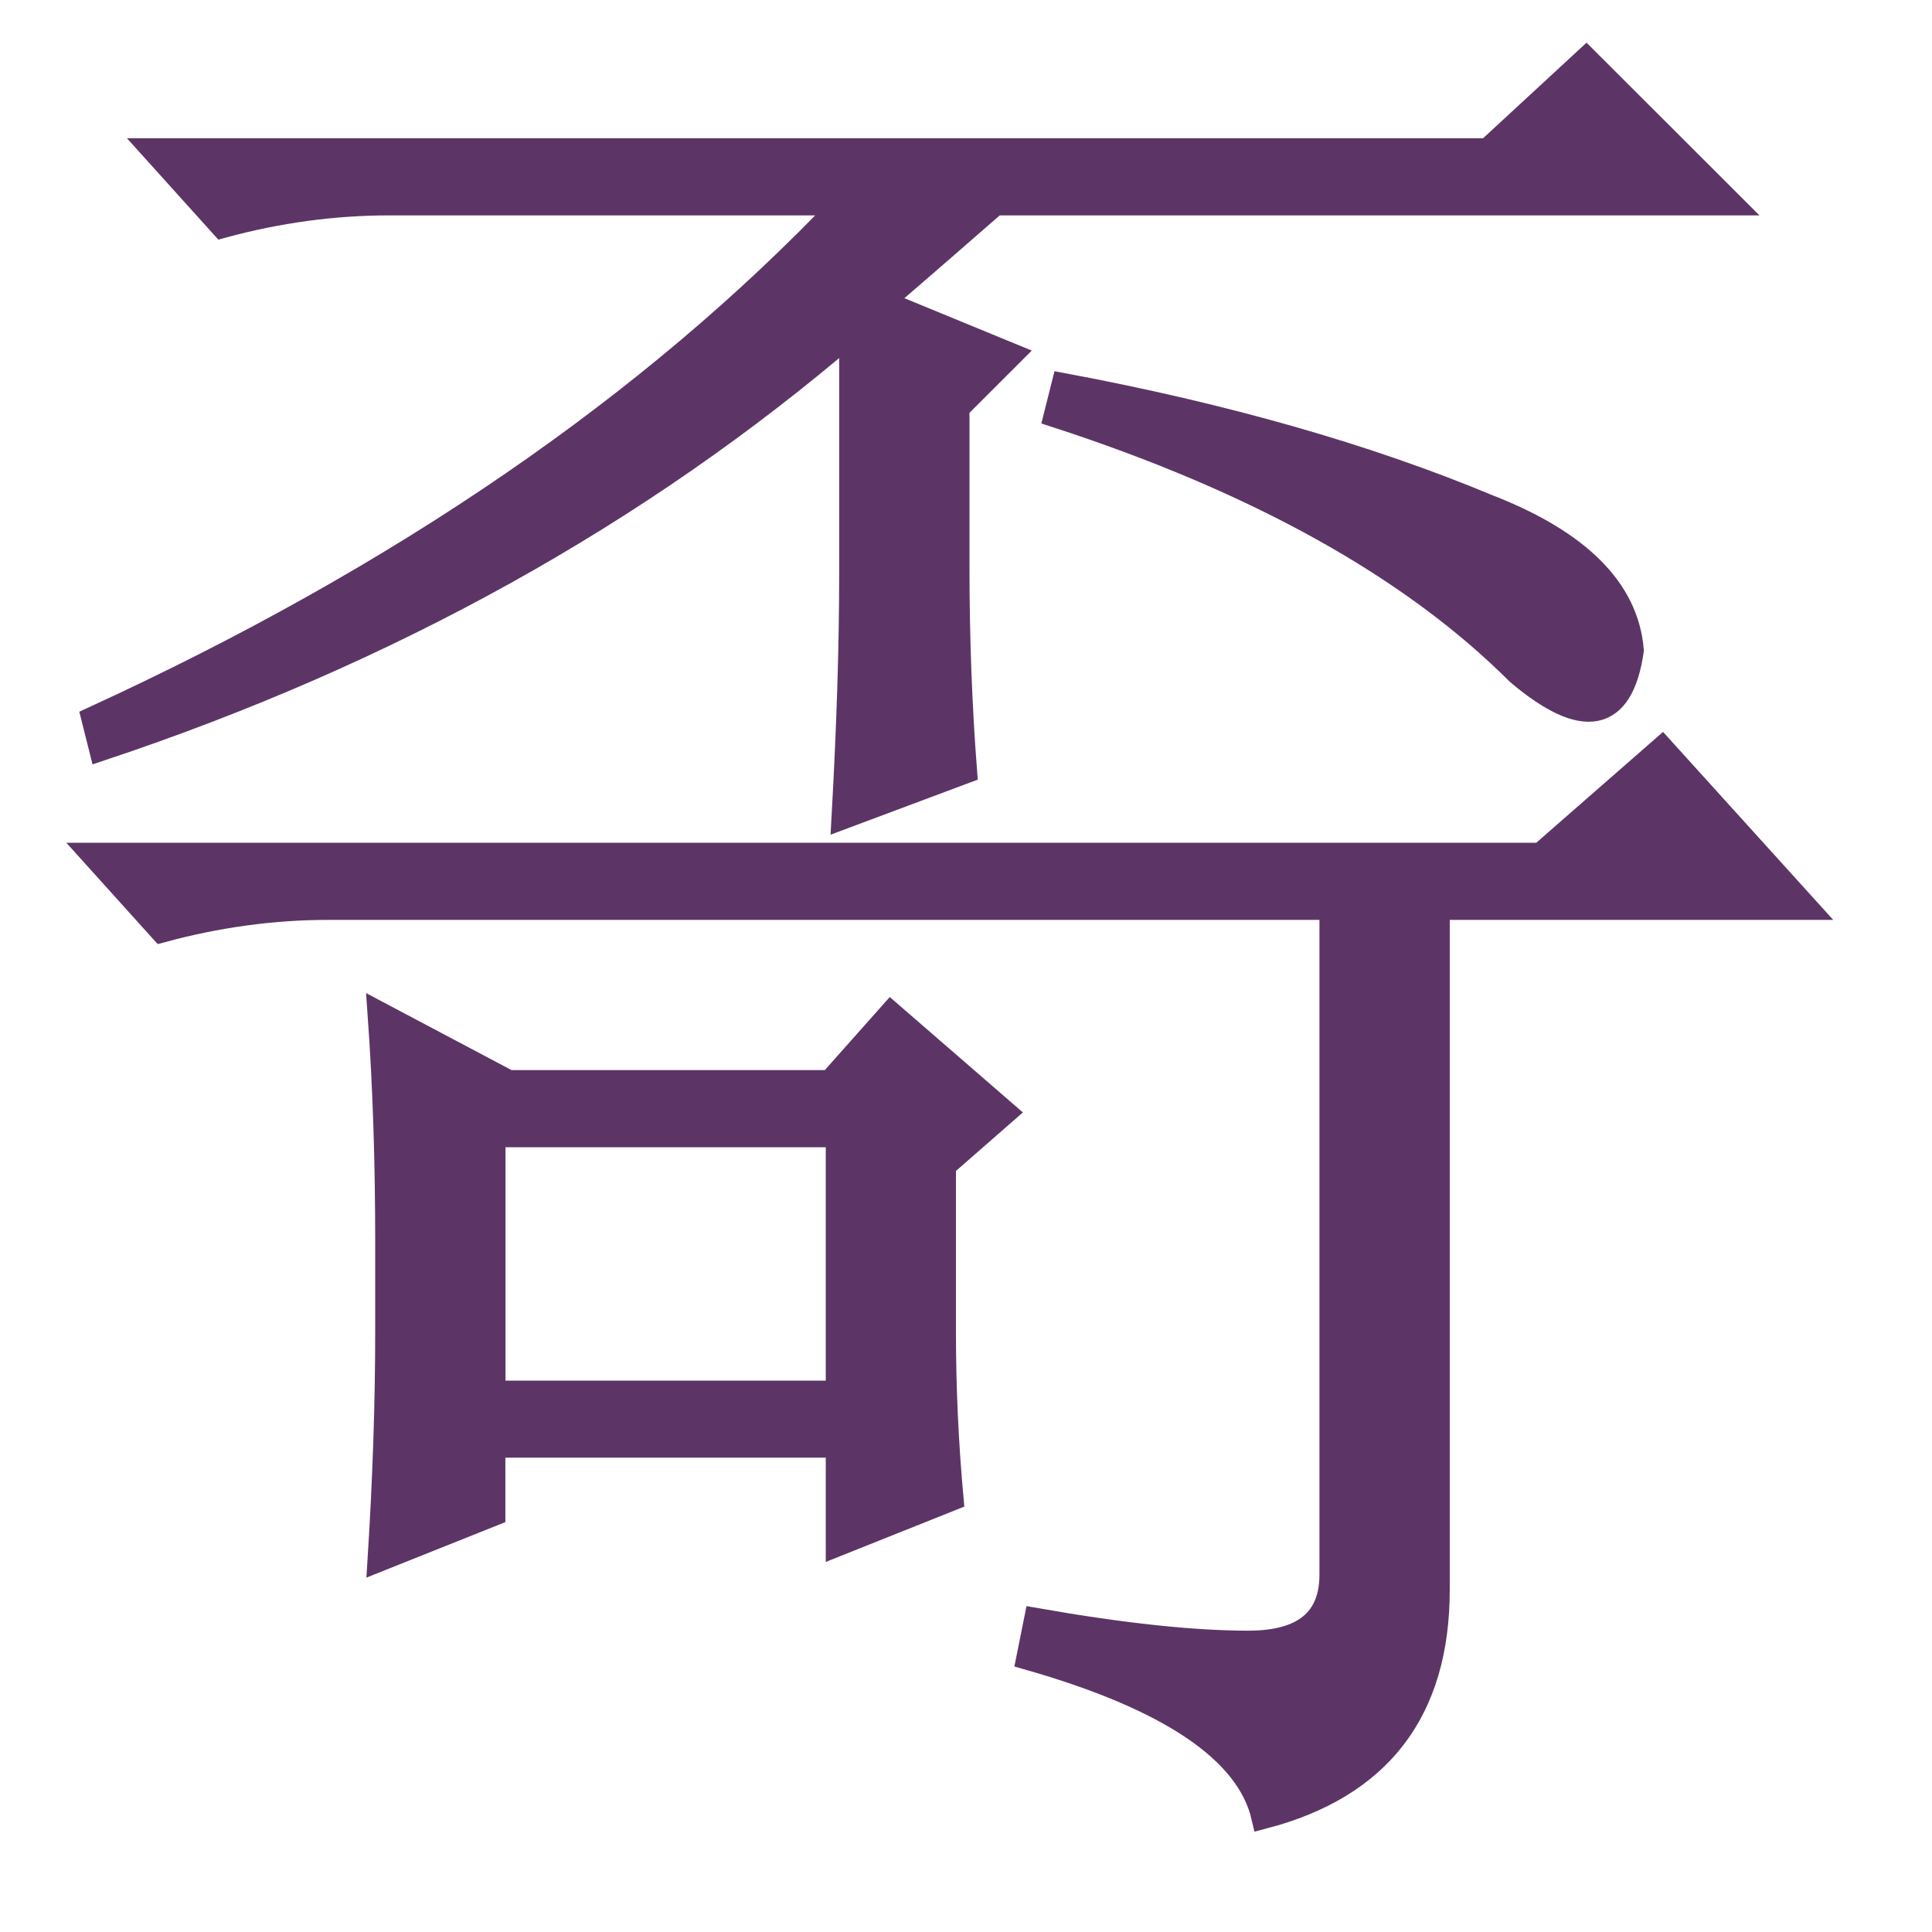
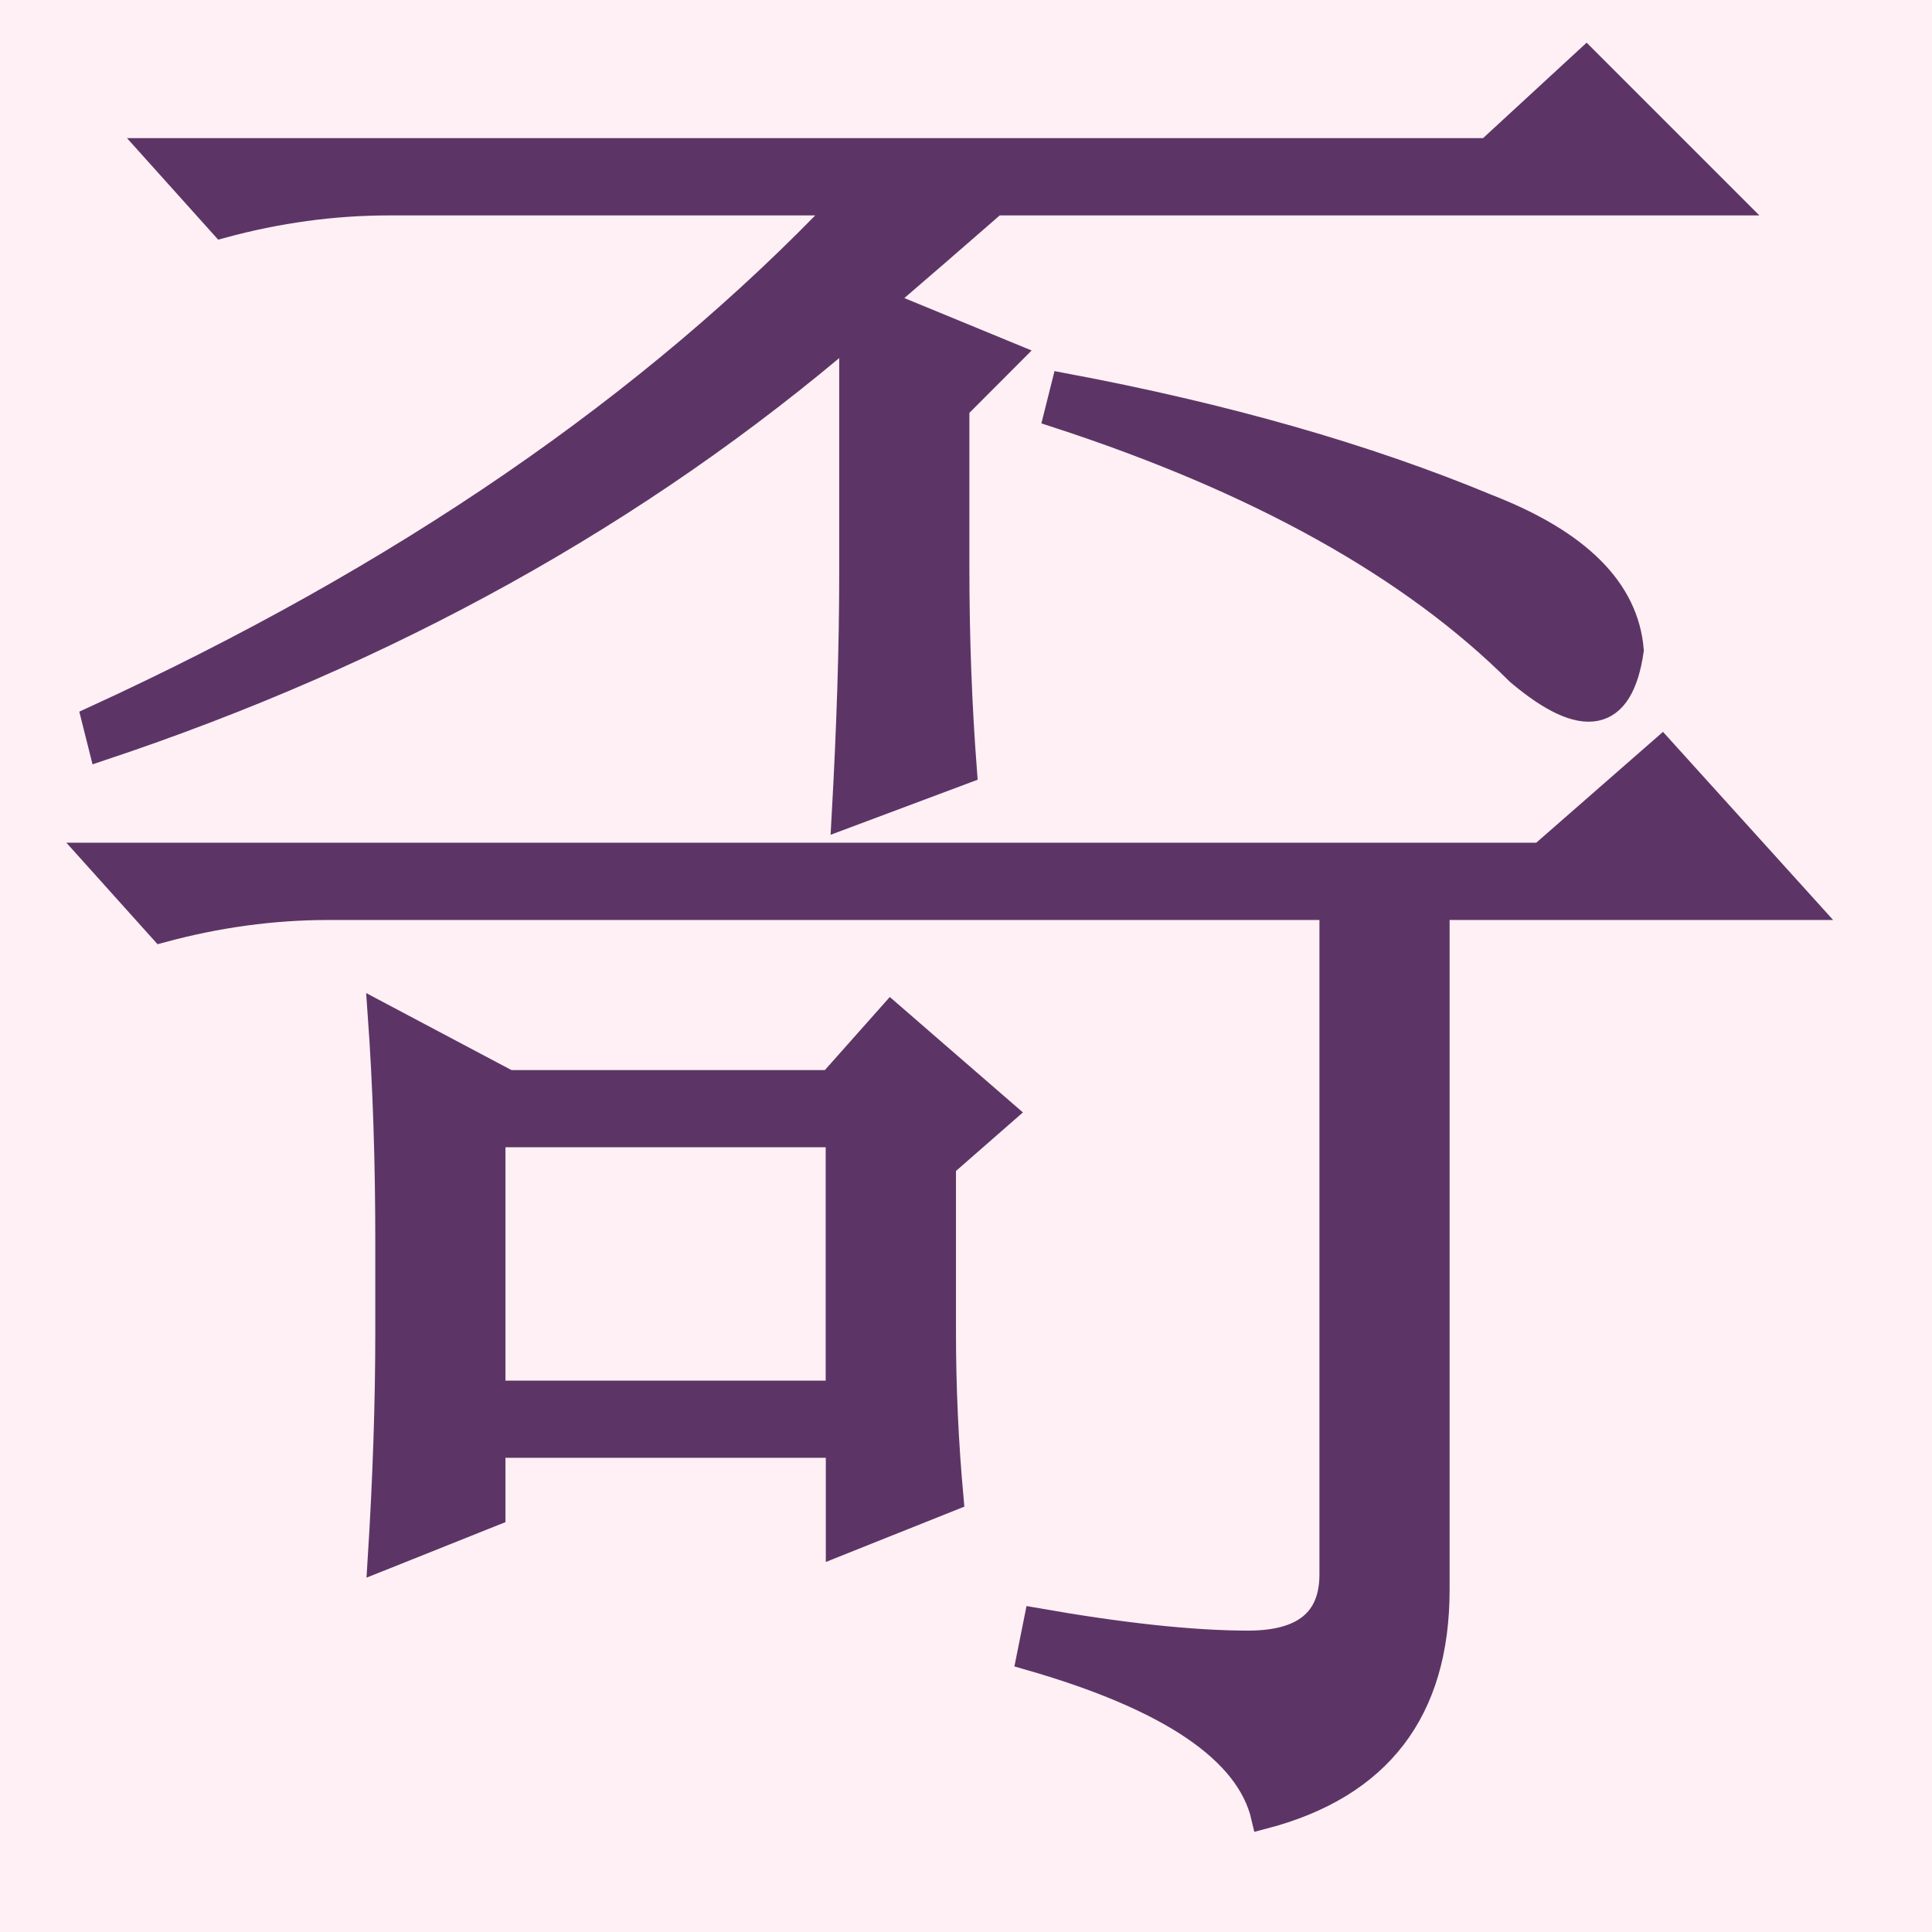
- <svg xmlns="http://www.w3.org/2000/svg" version="1.1" viewBox="-10 0 16 16" id="svg4" width="16" height="16">
-   <g aria-label="𪜄" transform="scale(1.000108,0.9998918)" id="text2117" style="font-weight:bold;font-size:16.064px;line-height:1.25;font-family:'BabelStone Han';-inkscape-font-specification:'BabelStone Han Bold';text-align:center;letter-spacing:0px;word-spacing:0px;text-anchor:middle;fill:#5c3566;stroke:#5c3566;stroke-width:0.2">
-     <path d="m -3.013,6.766 c 0.042,-0.753 0.063,-1.422 0.063,-2.008 v -2.008 C -4.707,4.257 -6.778,5.407 -9.162,6.202 L -9.225,5.951 C -6.673,4.779 -4.603,3.357 -3.013,1.684 H -6.778 c -0.46,0 -0.92,0.063 -1.38,0.188 L -8.723,1.245 H 2.321 L 3.136,0.492 4.329,1.684 H -1.758 C -2.093,1.977 -2.406,2.249 -2.699,2.5 l 1.067,0.439 -0.439,0.439 v 1.318 c 0,0.586 0.021,1.15 0.063,1.694 z M -1.193,3.19 C 0.145,3.441 1.317,3.775 2.321,4.194 3.074,4.487 3.471,4.884 3.513,5.386 3.429,5.972 3.116,6.034 2.572,5.574 1.693,4.696 0.417,3.985 -1.256,3.441 Z m -4.72,6.212 v 2.133 h 2.852 V 9.402 Z M -9.225,7.08 H 2.76 L 3.764,6.202 4.956,7.519 H 1.906 v 5.647 c 0,1.004 -0.481,1.631 -1.443,1.882 C 0.337,14.505 -0.311,14.066 -1.483,13.732 l 0.063,-0.314 c 0.711,0.125 1.297,0.188 1.757,0.188 0.46,0 0.69,-0.188 0.69,-0.565 V 7.519 h -8.307 c -0.46,0 -0.92,0.063 -1.38,0.188 z m 7.042,3.953 c 0,0.46 0.021,0.92 0.063,1.38 l -0.941,0.376 v -0.816 H -5.914 V 12.539 l -0.941,0.376 c 0.042,-0.669 0.063,-1.297 0.063,-1.882 v -0.753 c 0,-0.669 -0.021,-1.297 -0.063,-1.882 l 1.067,0.565 h 2.664 l 0.502,-0.565 0.941,0.816 -0.502,0.439 z" style="font-size:medium;font-family:SimSun-ExtB;-inkscape-font-specification:'SimSun-ExtB Bold'" id="path40748" />
+ <svg xmlns="http://www.w3.org/2000/svg" width="16" height="16" viewBox="0 0 16 16" version="1.1" id="svg5">
+   <defs id="defs2" />
+   <g id="layer1">
+     <rect style="opacity:1;fill:#fff0f5;stroke:none;stroke-width:4.438;stroke-linejoin:bevel;stop-color:#000000;fill-opacity:1" id="rect691" width="16" height="16" x="0" y="0" />
+     <path d="M 6.987,6.766 C 7.029,6.013 7.05,5.344 7.05,4.758 V 2.75 C 5.292,4.256 3.221,5.406 0.837,6.201 L 0.774,5.95 C 3.326,4.779 5.397,3.357 6.987,1.684 H 3.221 c -0.46,0 -0.92,0.063 -1.381,0.188 L 1.276,1.244 H 12.321 L 13.137,0.492 14.329,1.684 H 8.242 C 7.907,1.976 7.593,2.248 7.301,2.499 L 8.367,2.938 7.928,3.378 v 1.318 c 0,0.586 0.021,1.15 0.063,1.694 z M 8.807,3.189 c 1.339,0.251 2.51,0.586 3.514,1.004 0.753,0.293 1.151,0.69 1.192,1.192 -0.084,0.586 -0.397,0.648 -0.941,0.188 C 11.693,4.695 10.417,3.984 8.744,3.44 Z M 4.086,9.401 V 11.534 H 6.938 V 9.401 Z M 0.774,7.079 H 12.76 l 1.004,-0.878 1.192,1.318 h -3.051 v 5.647 c 0,1.004 -0.481,1.631 -1.443,1.882 -0.126,-0.544 -0.774,-0.983 -1.945,-1.318 l 0.063,-0.314 c 0.711,0.125 1.297,0.188 1.757,0.188 0.46,0 0.69,-0.188 0.69,-0.565 V 7.519 H 2.719 c -0.46,0 -0.92,0.063 -1.381,0.188 z M 7.817,11.032 c 0,0.46 0.021,0.92 0.063,1.38 l -0.941,0.376 V 11.973 H 4.086 v 0.565 l -0.941,0.376 c 0.042,-0.669 0.063,-1.297 0.063,-1.882 v -0.753 c 0,-0.669 -0.021,-1.297 -0.063,-1.882 L 4.211,8.962 H 6.876 L 7.378,8.397 8.319,9.213 7.817,9.652 Z" style="font-weight:bold;font-size:medium;line-height:1.25;font-family:SimSun-ExtB;-inkscape-font-specification:'SimSun-ExtB Bold';text-align:center;letter-spacing:0px;word-spacing:0px;text-anchor:middle;fill:#5c3566;stroke:#5c3566;stroke-width:0.2" id="path40748" />
  </g>
-   <defs id="defs8" />
</svg>
